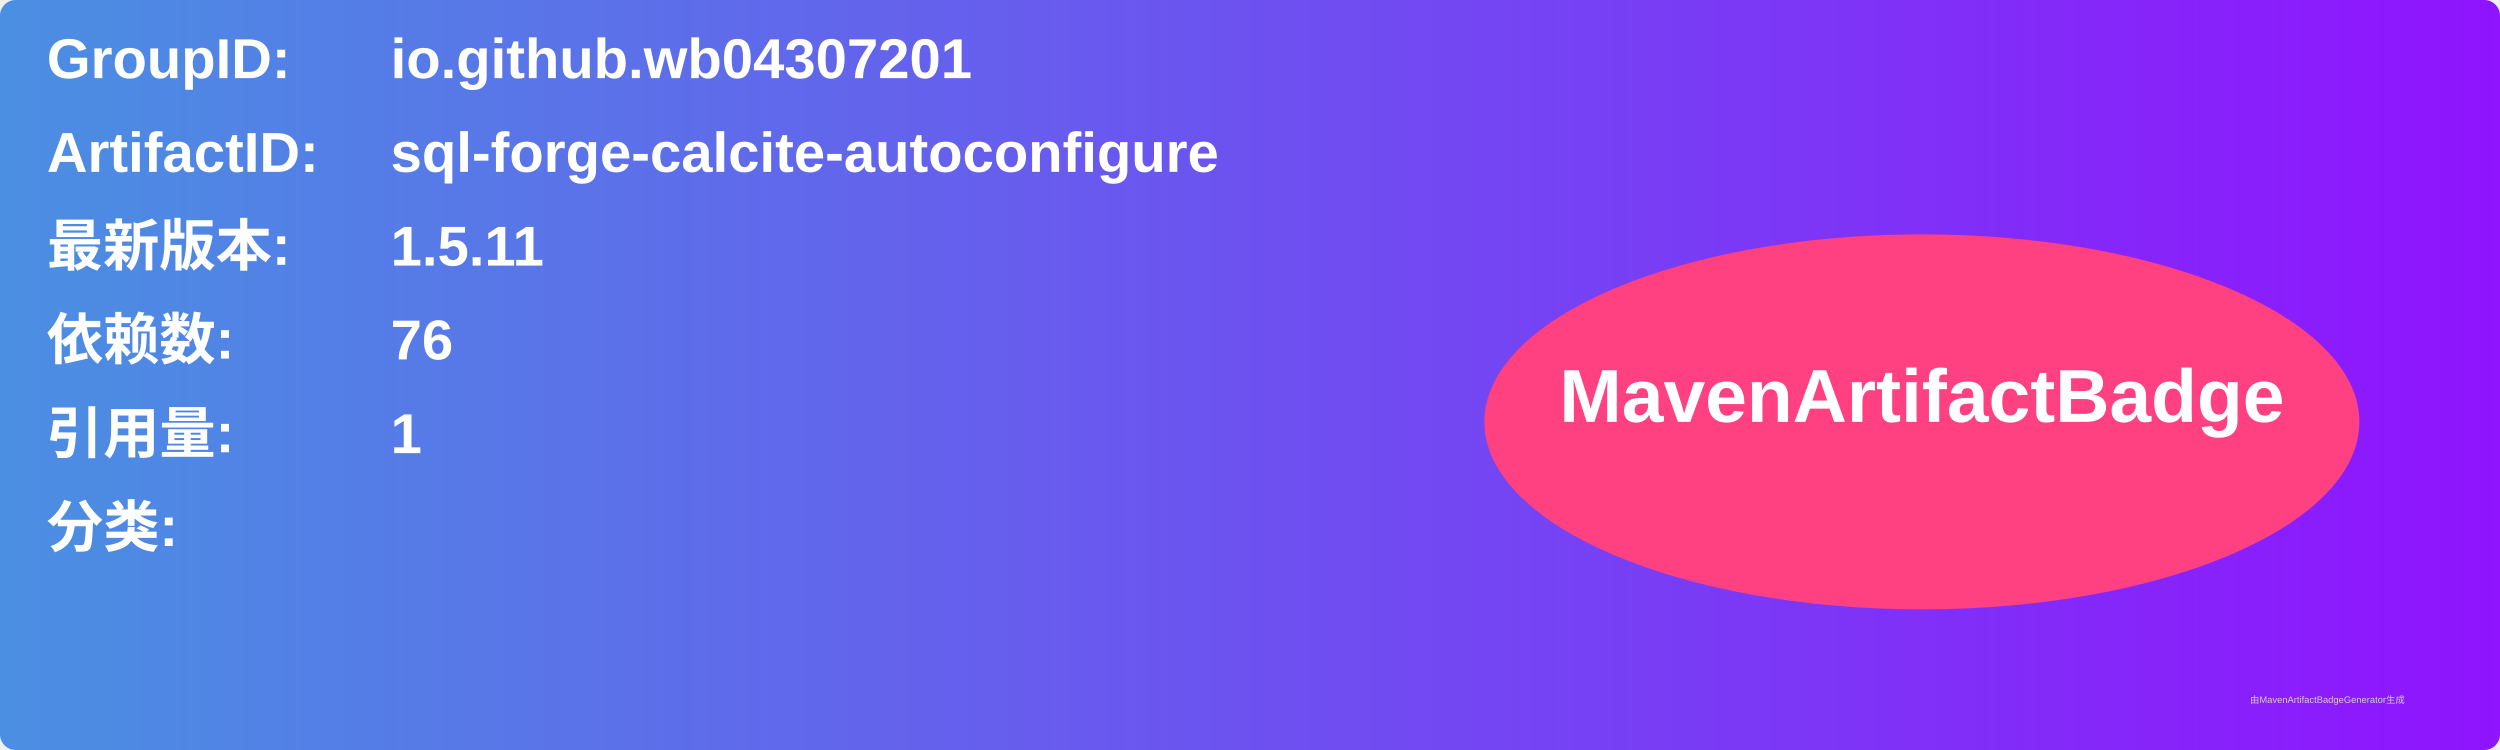
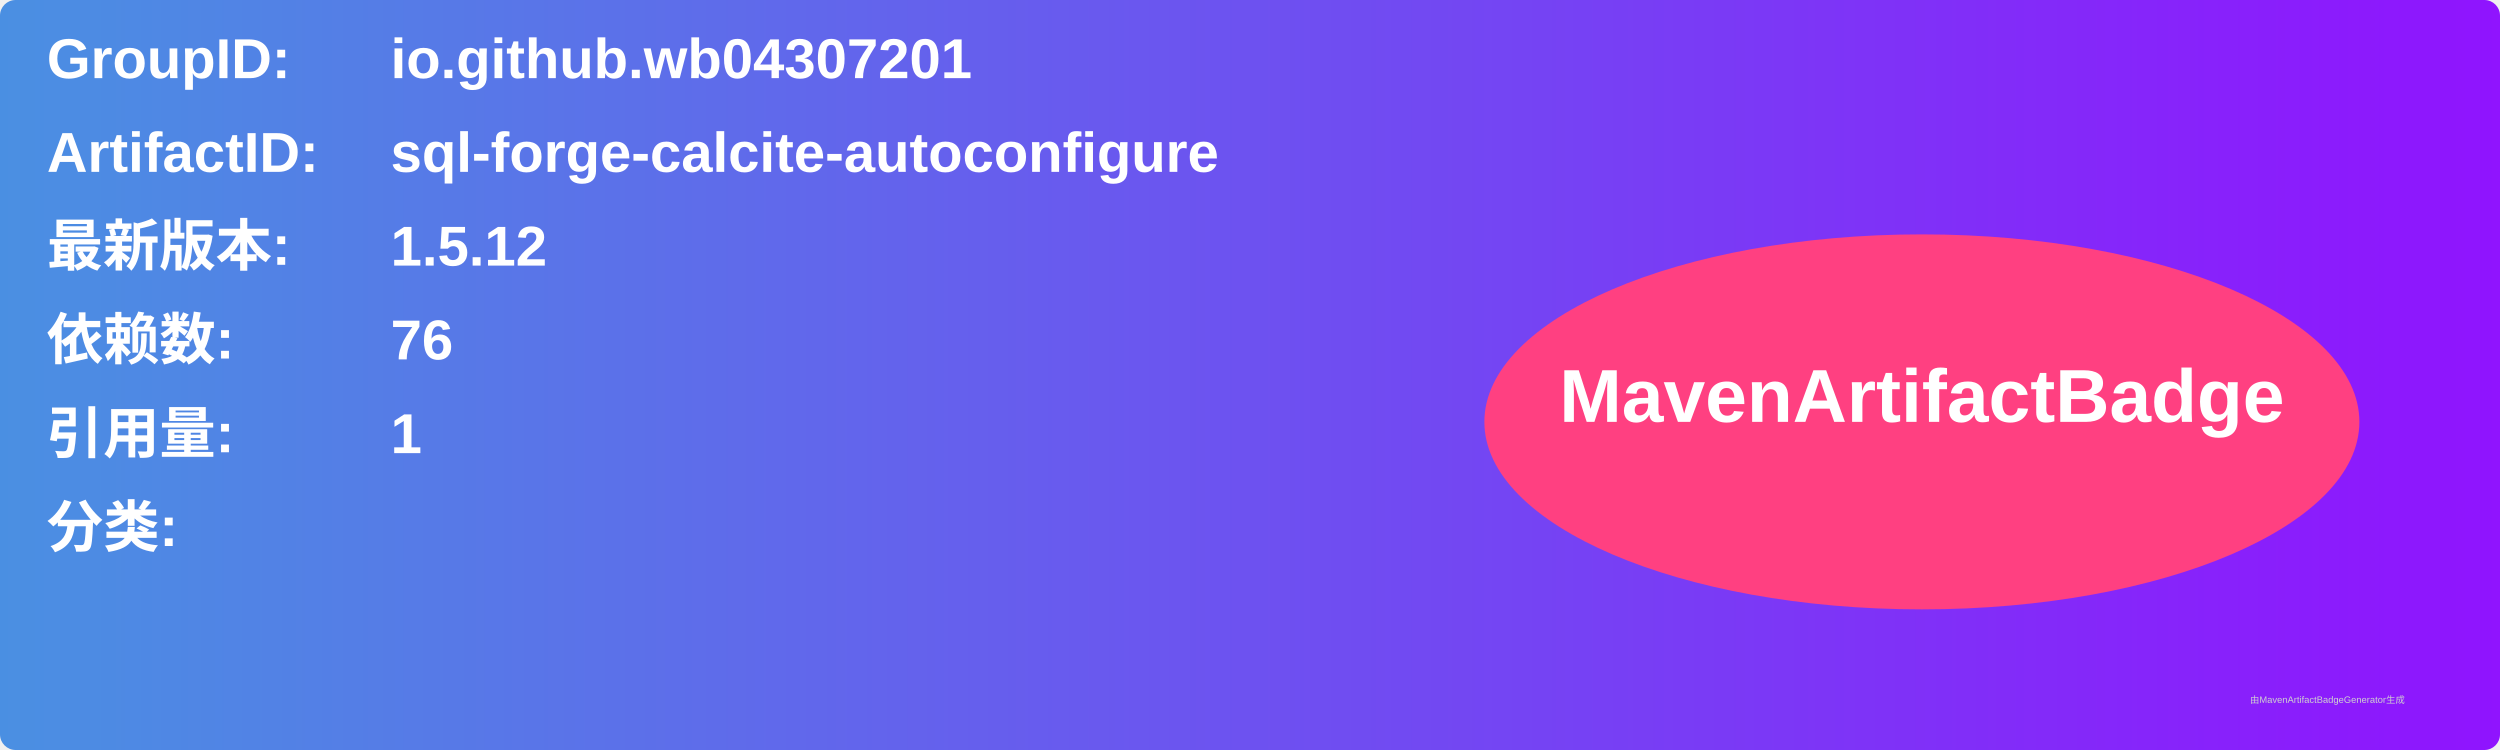
<svg xmlns="http://www.w3.org/2000/svg" width="800" height="240" viewBox="0 0 800 240">
  <linearGradient id="grad" x1="0%" y1="0%" x2="100%" y2="0%">
    <stop offset="0%" stop-color="#4a90e2" />
    <stop offset="100%" stop-color="#9013fe" />
  </linearGradient>
  <rect width="100%" height="100%" rx="5" ry="5" fill="url(#grad)" />
  <g transform="translate(15, 15)">
    <text x="0" y="10" font-family="Arial" font-size="18" fill="white" font-weight="bold" width="260">GroupID:</text>
    <text x="110" y="10" font-family="Arial" font-size="18" fill="white" font-weight="bold" width="460">io.github.wb04307201</text>
    <text x="0" y="40" font-family="Arial" font-size="18" fill="white" font-weight="bold" width="260">ArtifactID:</text>
    <text x="110" y="40" font-family="Arial" font-size="18" fill="white" font-weight="bold" width="460">sql-forge-calcite-autoconfigure</text>
    <text x="0" y="70" font-family="Arial" font-size="18" fill="white" font-weight="bold">最新版本:</text>
    <text x="110" y="70" font-family="Arial" font-size="18" fill="white" font-weight="bold">
-       <tspan font-weight="bold">1.5.11</tspan>
+       <tspan font-weight="bold">1.5.12</tspan>
    </text>
    <text x="0" y="100" font-family="Arial" font-size="18" fill="white" font-weight="bold">依赖数: </text>
    <text x="110" y="100" font-family="Arial" font-size="18" fill="white">
      <tspan font-weight="bold">76</tspan>
    </text>
    <text x="0" y="130" font-family="Arial" font-size="18" fill="white" font-weight="bold">引用量: </text>
    <text x="110" y="130" font-family="Arial" font-size="18" fill="white">
      <tspan font-weight="bold">1</tspan>
    </text>
    <text x="0" y="160" font-family="Arial" font-size="18" fill="white" font-weight="bold">分类:</text>
    <text x="10" y="190" font-family="Arial" font-size="10" fill="white">
      <tspan font-weight="bold" />
    </text>
    <ellipse cx="600" cy="120" rx="140" ry="60" fill="#ff4081" />
    <text x="600" y="120" text-anchor="middle" font-family="Arial" font-size="24" fill="white" font-weight="bold">MavenArtifactBadge</text>
  </g>
  <text x="720" y="225" font-family="Arial" font-size="3" fill="#d0d0d0">由MavenArtifactBadgeGenerator生成</text>
</svg>
